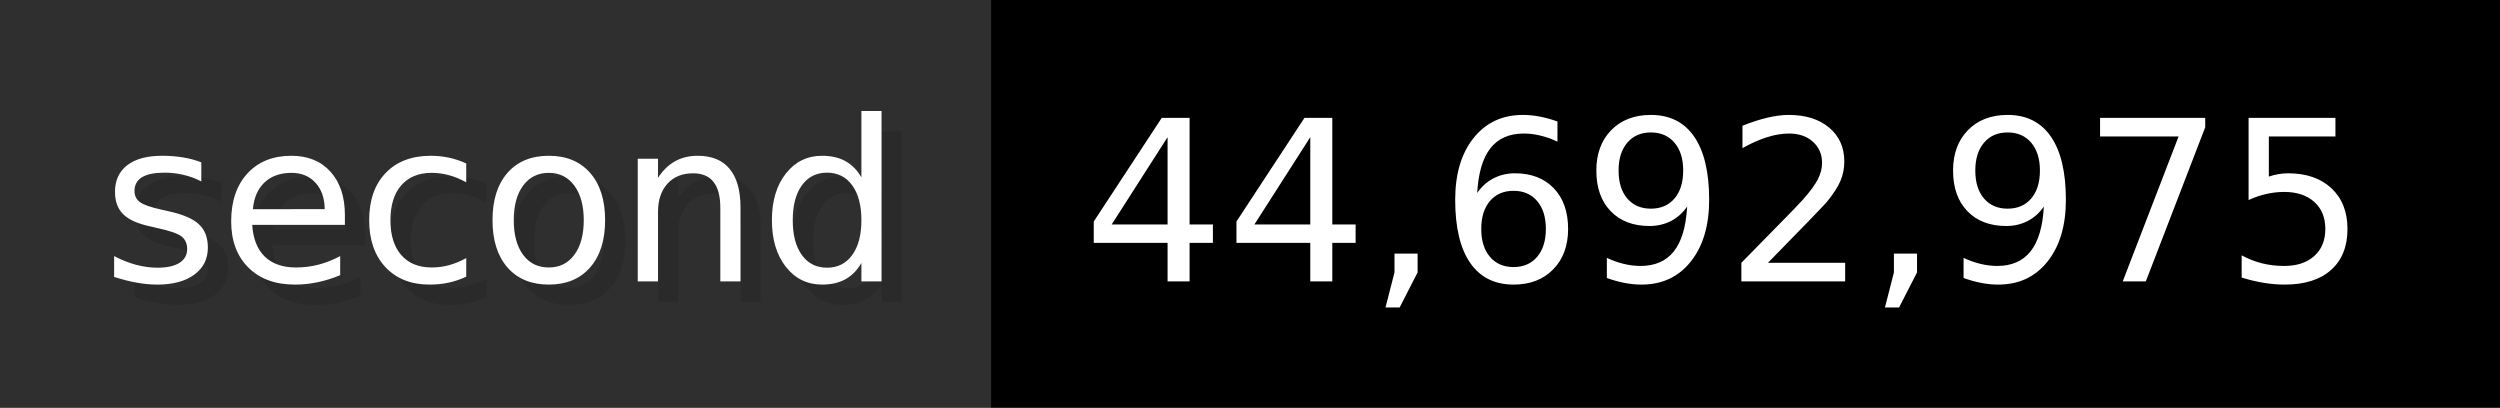
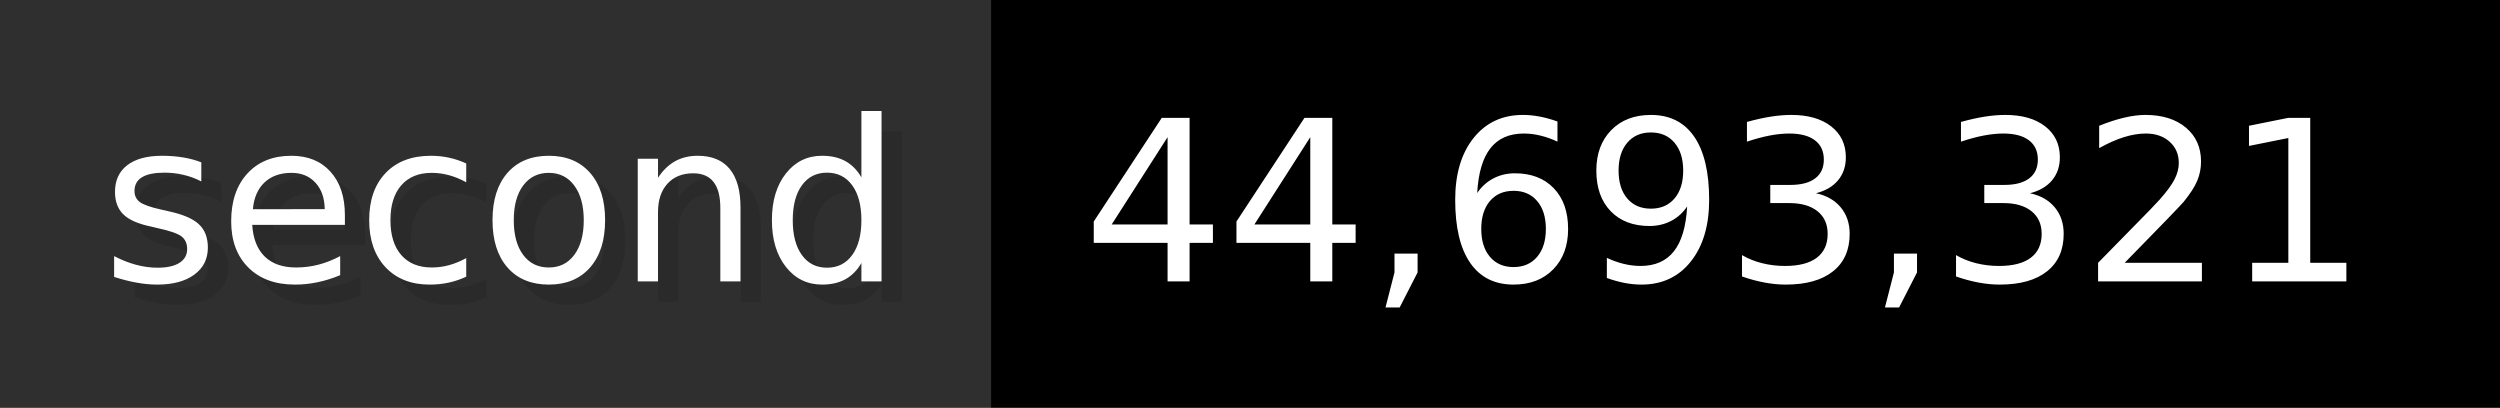
- <svg xmlns="http://www.w3.org/2000/svg" width="122.6" height="20" viewBox="0 0 1226 200" role="img" aria-label="second: 44,692,975">
+ <svg xmlns="http://www.w3.org/2000/svg" width="122.6" height="20" viewBox="0 0 1226 200" role="img" aria-label="second: 44,693,321">
  <g>
    <rect fill="#2F2F2F" width="486" height="200" />
    <rect fill="#" x="486" width="740" height="200" />
  </g>
  <g aria-hidden="true" fill="#fff" text-anchor="start" font-family="Verdana,DejaVu Sans,sans-serif" font-size="110">
    <text x="60" y="148" textLength="386" fill="#000" opacity="0.1">second</text>
    <text x="50" y="138" textLength="386">second</text>
-     <text x="541" y="148" textLength="640" fill="#000" opacity="0.1">44,692,975</text>
-     <text x="531" y="138" textLength="640">44,692,975</text>
+     <text x="541" y="148" textLength="640" fill="#000" opacity="0.1">44,693,321</text>
+     <text x="531" y="138" textLength="640">44,693,321</text>
  </g>
</svg>
